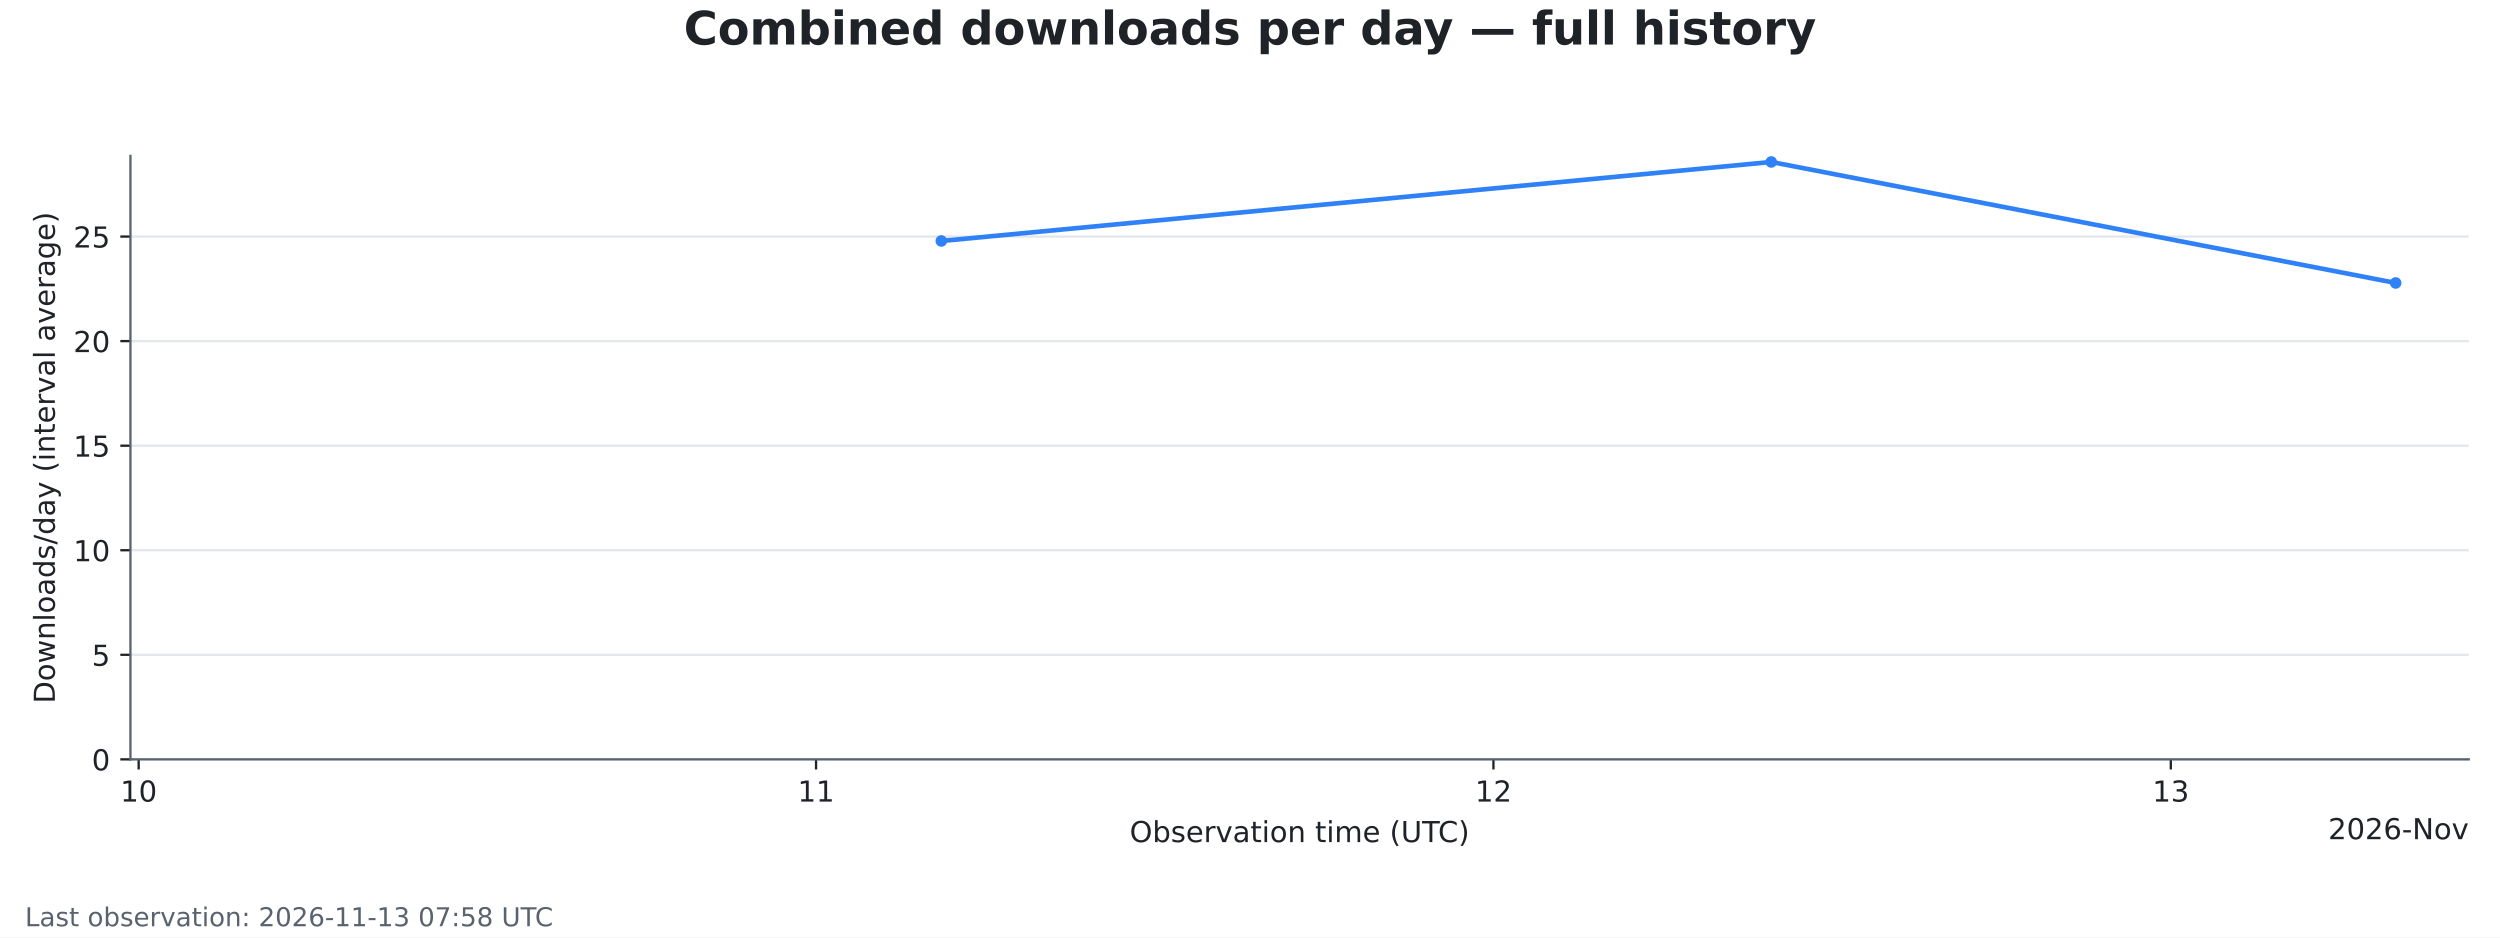
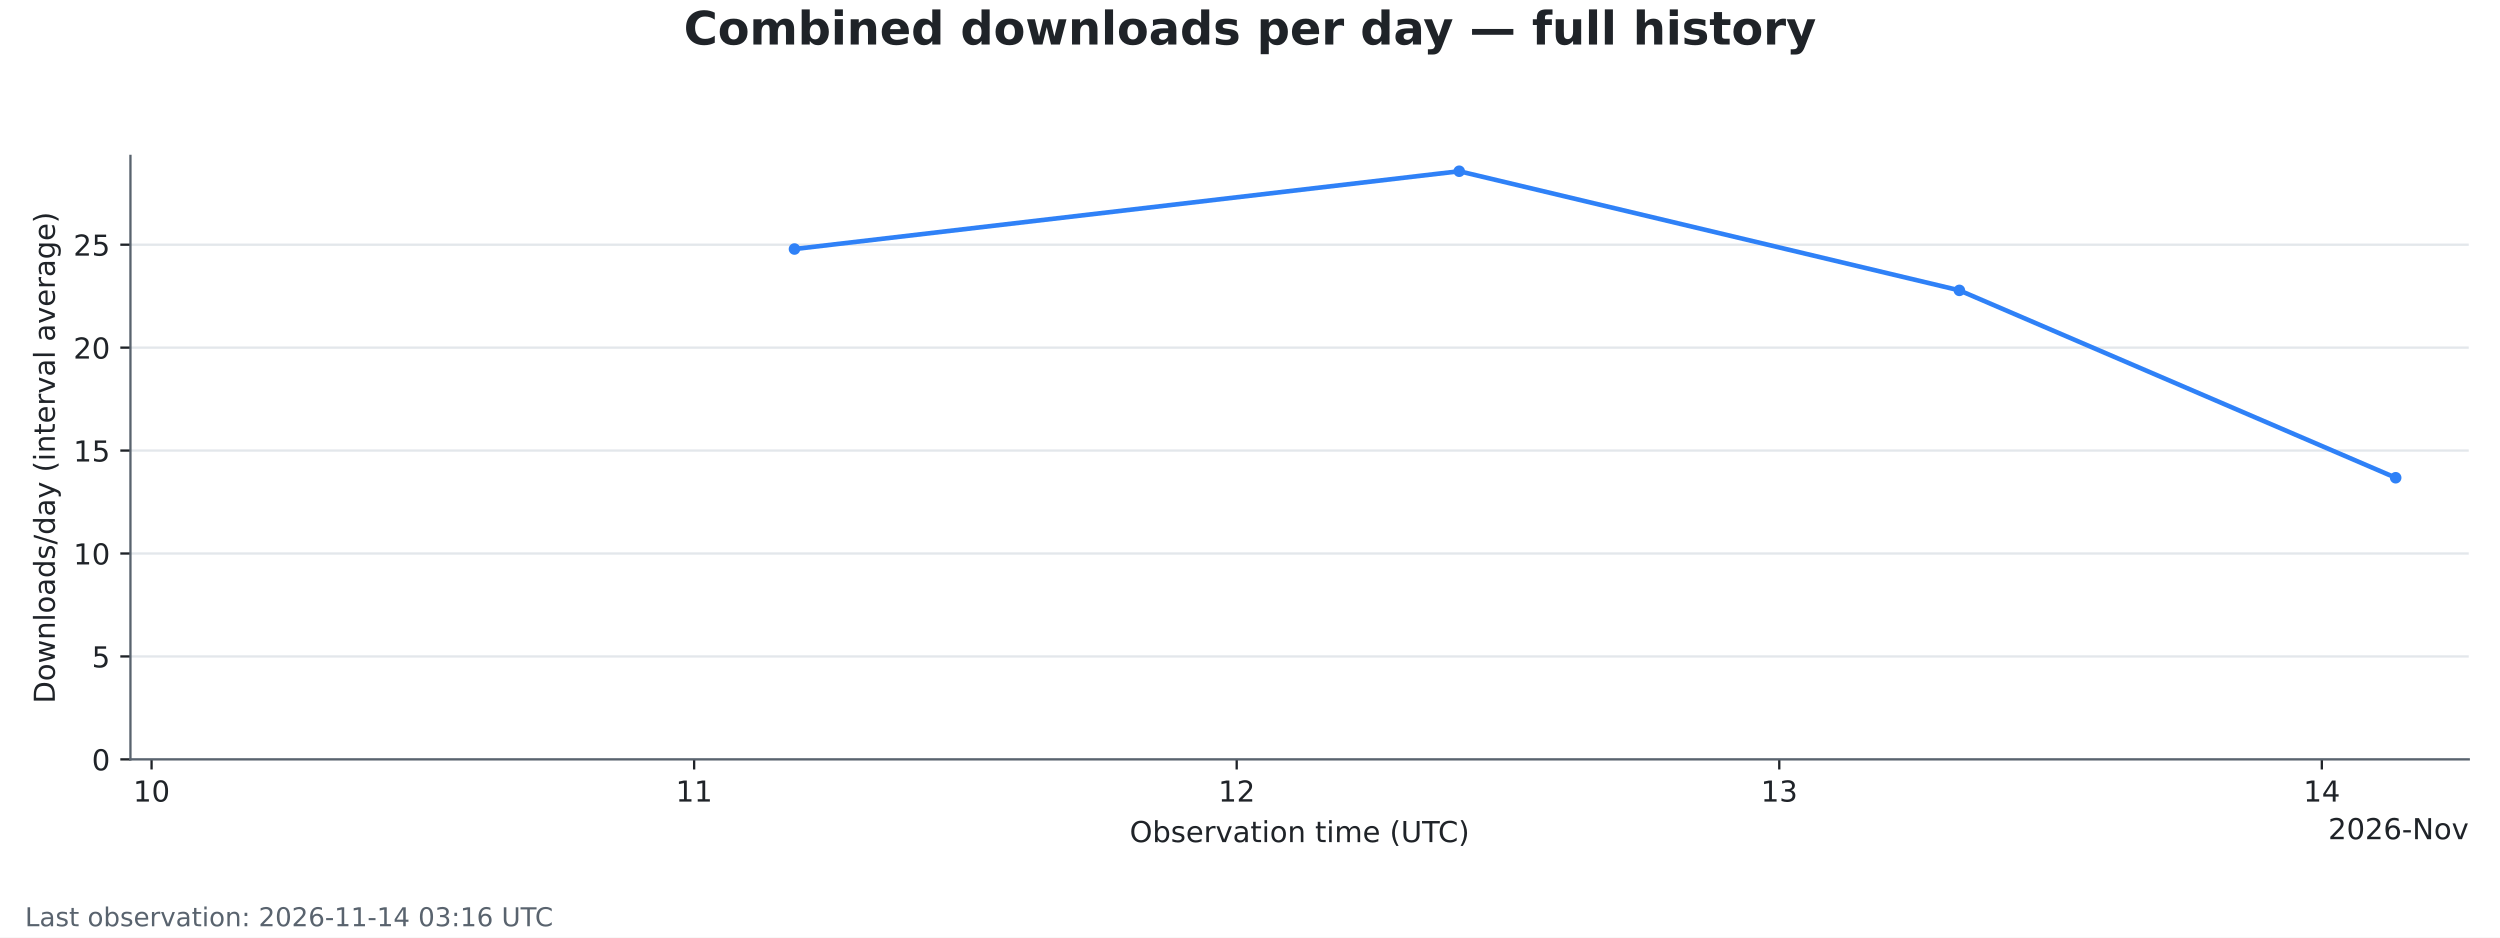
<svg xmlns="http://www.w3.org/2000/svg" xmlns:xlink="http://www.w3.org/1999/xlink" width="864pt" height="324pt" viewBox="0 0 864 324" version="1.1">
  <defs>
    <style type="text/css">*{stroke-linejoin: round; stroke-linecap: butt}</style>
  </defs>
  <g id="figure_1">
    <g id="patch_1">
      <path d="M 0 324  L 864 324  L 864 0  L 0 0  z " style="fill: #ffffff" />
    </g>
    <g id="axes_1">
      <g id="patch_2">
        <path d="M 45.082 262.438  L 853.2 262.438  L 853.2 53.884  L 45.082 53.884  z " style="fill: #ffffff" />
      </g>
      <g id="matplotlib.axis_1">
        <g id="xtick_1">
          <g id="line2d_1">
            <defs>
              <path id="mde9ad66e1d" d="M 0 0  L 0 3.5  " style="stroke: #1f2328; stroke-width: 0.8" />
            </defs>
            <g>
-               <use xlink:href="#mde9ad66e1d" x="47.923" y="262.438" style="fill: #1f2328; stroke: #1f2328; stroke-width: 0.8" />
+               <use xlink:href="#mde9ad66e1d" x="52.384" y="262.438" style="fill: #1f2328; stroke: #1f2328; stroke-width: 0.8" />
            </g>
          </g>
          <g id="text_1">
-             <g style="fill: #1f2328" transform="translate(41.56033 277.0353) scale(0.1 -0.1)">
+             <g style="fill: #1f2328" transform="translate(46.02116 277.0353) scale(0.1 -0.1)">
              <defs>
                <path id="DejaVuSans-14" d="M 794 531  L 1825 531  L 1825 4091  L 703 3866  L 703 4441  L 1819 4666  L 2450 4666  L 2450 531  L 3481 531  L 3481 0  L 794 0  L 794 531  z " transform="scale(0.015625)" />
                <path id="DejaVuSans-13" d="M 2034 4250  Q 1547 4250 1301 3770  Q 1056 3291 1056 2328  Q 1056 1369 1301 889  Q 1547 409 2034 409  Q 2525 409 2770 889  Q 3016 1369 3016 2328  Q 3016 3291 2770 3770  Q 2525 4250 2034 4250  z M 2034 4750  Q 2819 4750 3233 4129  Q 3647 3509 3647 2328  Q 3647 1150 3233 529  Q 2819 -91 2034 -91  Q 1250 -91 836 529  Q 422 1150 422 2328  Q 422 3509 836 4129  Q 1250 4750 2034 4750  z " transform="scale(0.015625)" />
              </defs>
              <use xlink:href="#DejaVuSans-14" />
              <use xlink:href="#DejaVuSans-13" transform="translate(63.625 0)" />
            </g>
          </g>
        </g>
        <g id="xtick_2">
          <g id="line2d_2">
            <g>
-               <use xlink:href="#mde9ad66e1d" x="282.026" y="262.438" style="fill: #1f2328; stroke: #1f2328; stroke-width: 0.8" />
+               <use xlink:href="#mde9ad66e1d" x="239.894" y="262.438" style="fill: #1f2328; stroke: #1f2328; stroke-width: 0.8" />
            </g>
          </g>
          <g id="text_2">
-             <g style="fill: #1f2328" transform="translate(275.6633 277.0353) scale(0.1 -0.1)">
+             <g style="fill: #1f2328" transform="translate(233.5313 277.0353) scale(0.1 -0.1)">
              <use xlink:href="#DejaVuSans-14" />
              <use xlink:href="#DejaVuSans-14" transform="translate(63.625 0)" />
            </g>
          </g>
        </g>
        <g id="xtick_3">
          <g id="line2d_3">
            <g>
-               <use xlink:href="#mde9ad66e1d" x="516.129" y="262.438" style="fill: #1f2328; stroke: #1f2328; stroke-width: 0.8" />
+               <use xlink:href="#mde9ad66e1d" x="427.404" y="262.438" style="fill: #1f2328; stroke: #1f2328; stroke-width: 0.8" />
            </g>
          </g>
          <g id="text_3">
-             <g style="fill: #1f2328" transform="translate(509.7663 277.0353) scale(0.1 -0.1)">
+             <g style="fill: #1f2328" transform="translate(421.0414 277.0353) scale(0.1 -0.1)">
              <defs>
                <path id="DejaVuSans-15" d="M 1228 531  L 3431 531  L 3431 0  L 469 0  L 469 531  Q 828 903 1448 1529  Q 2069 2156 2228 2338  Q 2531 2678 2651 2914  Q 2772 3150 2772 3378  Q 2772 3750 2511 3984  Q 2250 4219 1831 4219  Q 1534 4219 1204 4116  Q 875 4013 500 3803  L 500 4441  Q 881 4594 1212 4672  Q 1544 4750 1819 4750  Q 2544 4750 2975 4387  Q 3406 4025 3406 3419  Q 3406 3131 3298 2873  Q 3191 2616 2906 2266  Q 2828 2175 2409 1742  Q 1991 1309 1228 531  z " transform="scale(0.015625)" />
              </defs>
              <use xlink:href="#DejaVuSans-14" />
              <use xlink:href="#DejaVuSans-15" transform="translate(63.625 0)" />
            </g>
          </g>
        </g>
        <g id="xtick_4">
          <g id="line2d_4">
            <g>
-               <use xlink:href="#mde9ad66e1d" x="750.232" y="262.438" style="fill: #1f2328; stroke: #1f2328; stroke-width: 0.8" />
+               <use xlink:href="#mde9ad66e1d" x="614.914" y="262.438" style="fill: #1f2328; stroke: #1f2328; stroke-width: 0.8" />
            </g>
          </g>
          <g id="text_4">
-             <g style="fill: #1f2328" transform="translate(743.8692 277.0353) scale(0.1 -0.1)">
+             <g style="fill: #1f2328" transform="translate(608.5515 277.0353) scale(0.1 -0.1)">
              <defs>
                <path id="DejaVuSans-16" d="M 2597 2516  Q 3050 2419 3304 2112  Q 3559 1806 3559 1356  Q 3559 666 3084 287  Q 2609 -91 1734 -91  Q 1441 -91 1130 -33  Q 819 25 488 141  L 488 750  Q 750 597 1062 519  Q 1375 441 1716 441  Q 2309 441 2620 675  Q 2931 909 2931 1356  Q 2931 1769 2642 2001  Q 2353 2234 1838 2234  L 1294 2234  L 1294 2753  L 1863 2753  Q 2328 2753 2575 2939  Q 2822 3125 2822 3475  Q 2822 3834 2567 4026  Q 2313 4219 1838 4219  Q 1578 4219 1281 4162  Q 984 4106 628 3988  L 628 4550  Q 988 4650 1302 4700  Q 1616 4750 1894 4750  Q 2613 4750 3031 4423  Q 3450 4097 3450 3541  Q 3450 3153 3228 2886  Q 3006 2619 2597 2516  z " transform="scale(0.015625)" />
              </defs>
              <use xlink:href="#DejaVuSans-14" />
              <use xlink:href="#DejaVuSans-16" transform="translate(63.625 0)" />
            </g>
          </g>
        </g>
-         <g id="text_5">
+         <g id="xtick_5">
+           <g id="line2d_5">
+             <g>
+               <use xlink:href="#mde9ad66e1d" x="802.424" y="262.438" style="fill: #1f2328; stroke: #1f2328; stroke-width: 0.8" />
+             </g>
+           </g>
+           <g id="text_5">
+             <g style="fill: #1f2328" transform="translate(796.0616 277.0353) scale(0.1 -0.1)">
+               <defs>
+                 <path id="DejaVuSans-17" d="M 2419 4116  L 825 1625  L 2419 1625  L 2419 4116  z M 2253 4666  L 3047 4666  L 3047 1625  L 3713 1625  L 3713 1100  L 3047 1100  L 3047 0  L 2419 0  L 2419 1100  L 313 1100  L 313 1709  L 2253 4666  z " transform="scale(0.015625)" />
+               </defs>
+               <use xlink:href="#DejaVuSans-14" />
+               <use xlink:href="#DejaVuSans-17" transform="translate(63.625 0)" />
+             </g>
+           </g>
+         </g>
+         <g id="text_6">
          <g style="fill: #1f2328" transform="translate(390.406 291.0361) scale(0.1 -0.1)">
            <defs>
              <path id="DejaVuSans-32" d="M 2522 4238  Q 1834 4238 1429 3725  Q 1025 3213 1025 2328  Q 1025 1447 1429 934  Q 1834 422 2522 422  Q 3209 422 3611 934  Q 4013 1447 4013 2328  Q 4013 3213 3611 3725  Q 3209 4238 2522 4238  z M 2522 4750  Q 3503 4750 4090 4092  Q 4678 3434 4678 2328  Q 4678 1225 4090 567  Q 3503 -91 2522 -91  Q 1538 -91 948 565  Q 359 1222 359 2328  Q 359 3434 948 4092  Q 1538 4750 2522 4750  z " transform="scale(0.015625)" />
              <path id="DejaVuSans-45" d="M 3116 1747  Q 3116 2381 2855 2742  Q 2594 3103 2138 3103  Q 1681 3103 1420 2742  Q 1159 2381 1159 1747  Q 1159 1113 1420 752  Q 1681 391 2138 391  Q 2594 391 2855 752  Q 3116 1113 3116 1747  z M 1159 2969  Q 1341 3281 1617 3432  Q 1894 3584 2278 3584  Q 2916 3584 3314 3078  Q 3713 2572 3713 1747  Q 3713 922 3314 415  Q 2916 -91 2278 -91  Q 1894 -91 1617 61  Q 1341 213 1159 525  L 1159 0  L 581 0  L 581 4863  L 1159 4863  L 1159 2969  z " transform="scale(0.015625)" />
              <path id="DejaVuSans-56" d="M 2834 3397  L 2834 2853  Q 2591 2978 2328 3040  Q 2066 3103 1784 3103  Q 1356 3103 1142 2972  Q 928 2841 928 2578  Q 928 2378 1081 2264  Q 1234 2150 1697 2047  L 1894 2003  Q 2506 1872 2764 1633  Q 3022 1394 3022 966  Q 3022 478 2636 193  Q 2250 -91 1575 -91  Q 1294 -91 989 -36  Q 684 19 347 128  L 347 722  Q 666 556 975 473  Q 1284 391 1588 391  Q 1994 391 2212 530  Q 2431 669 2431 922  Q 2431 1156 2273 1281  Q 2116 1406 1581 1522  L 1381 1569  Q 847 1681 609 1914  Q 372 2147 372 2553  Q 372 3047 722 3315  Q 1072 3584 1716 3584  Q 2034 3584 2315 3537  Q 2597 3491 2834 3397  z " transform="scale(0.015625)" />
              <path id="DejaVuSans-48" d="M 3597 1894  L 3597 1613  L 953 1613  Q 991 1019 1311 708  Q 1631 397 2203 397  Q 2534 397 2845 478  Q 3156 559 3463 722  L 3463 178  Q 3153 47 2828 -22  Q 2503 -91 2169 -91  Q 1331 -91 842 396  Q 353 884 353 1716  Q 353 2575 817 3079  Q 1281 3584 2069 3584  Q 2775 3584 3186 3129  Q 3597 2675 3597 1894  z M 3022 2063  Q 3016 2534 2758 2815  Q 2500 3097 2075 3097  Q 1594 3097 1305 2825  Q 1016 2553 972 2059  L 3022 2063  z " transform="scale(0.015625)" />
              <path id="DejaVuSans-55" d="M 2631 2963  Q 2534 3019 2420 3045  Q 2306 3072 2169 3072  Q 1681 3072 1420 2755  Q 1159 2438 1159 1844  L 1159 0  L 581 0  L 581 3500  L 1159 3500  L 1159 2956  Q 1341 3275 1631 3429  Q 1922 3584 2338 3584  Q 2397 3584 2469 3576  Q 2541 3569 2628 3553  L 2631 2963  z " transform="scale(0.015625)" />
              <path id="DejaVuSans-59" d="M 191 3500  L 800 3500  L 1894 563  L 2988 3500  L 3597 3500  L 2284 0  L 1503 0  L 191 3500  z " transform="scale(0.015625)" />
              <path id="DejaVuSans-44" d="M 2194 1759  Q 1497 1759 1228 1600  Q 959 1441 959 1056  Q 959 750 1161 570  Q 1363 391 1709 391  Q 2188 391 2477 730  Q 2766 1069 2766 1631  L 2766 1759  L 2194 1759  z M 3341 1997  L 3341 0  L 2766 0  L 2766 531  Q 2569 213 2275 61  Q 1981 -91 1556 -91  Q 1019 -91 701 211  Q 384 513 384 1019  Q 384 1609 779 1909  Q 1175 2209 1959 2209  L 2766 2209  L 2766 2266  Q 2766 2663 2505 2880  Q 2244 3097 1772 3097  Q 1472 3097 1187 3025  Q 903 2953 641 2809  L 641 3341  Q 956 3463 1253 3523  Q 1550 3584 1831 3584  Q 2591 3584 2966 3190  Q 3341 2797 3341 1997  z " transform="scale(0.015625)" />
              <path id="DejaVuSans-57" d="M 1172 4494  L 1172 3500  L 2356 3500  L 2356 3053  L 1172 3053  L 1172 1153  Q 1172 725 1289 603  Q 1406 481 1766 481  L 2356 481  L 2356 0  L 1766 0  Q 1100 0 847 248  Q 594 497 594 1153  L 594 3053  L 172 3053  L 172 3500  L 594 3500  L 594 4494  L 1172 4494  z " transform="scale(0.015625)" />
              <path id="DejaVuSans-4c" d="M 603 3500  L 1178 3500  L 1178 0  L 603 0  L 603 3500  z M 603 4863  L 1178 4863  L 1178 4134  L 603 4134  L 603 4863  z " transform="scale(0.015625)" />
              <path id="DejaVuSans-52" d="M 1959 3097  Q 1497 3097 1228 2736  Q 959 2375 959 1747  Q 959 1119 1226 758  Q 1494 397 1959 397  Q 2419 397 2687 759  Q 2956 1122 2956 1747  Q 2956 2369 2687 2733  Q 2419 3097 1959 3097  z M 1959 3584  Q 2709 3584 3137 3096  Q 3566 2609 3566 1747  Q 3566 888 3137 398  Q 2709 -91 1959 -91  Q 1206 -91 779 398  Q 353 888 353 1747  Q 353 2609 779 3096  Q 1206 3584 1959 3584  z " transform="scale(0.015625)" />
              <path id="DejaVuSans-51" d="M 3513 2113  L 3513 0  L 2938 0  L 2938 2094  Q 2938 2591 2744 2837  Q 2550 3084 2163 3084  Q 1697 3084 1428 2787  Q 1159 2491 1159 1978  L 1159 0  L 581 0  L 581 3500  L 1159 3500  L 1159 2956  Q 1366 3272 1645 3428  Q 1925 3584 2291 3584  Q 2894 3584 3203 3211  Q 3513 2838 3513 2113  z " transform="scale(0.015625)" />
              <path id="DejaVuSans-3" transform="scale(0.015625)" />
              <path id="DejaVuSans-50" d="M 3328 2828  Q 3544 3216 3844 3400  Q 4144 3584 4550 3584  Q 5097 3584 5394 3201  Q 5691 2819 5691 2113  L 5691 0  L 5113 0  L 5113 2094  Q 5113 2597 4934 2840  Q 4756 3084 4391 3084  Q 3944 3084 3684 2787  Q 3425 2491 3425 1978  L 3425 0  L 2847 0  L 2847 2094  Q 2847 2600 2669 2842  Q 2491 3084 2119 3084  Q 1678 3084 1418 2786  Q 1159 2488 1159 1978  L 1159 0  L 581 0  L 581 3500  L 1159 3500  L 1159 2956  Q 1356 3278 1631 3431  Q 1906 3584 2284 3584  Q 2666 3584 2933 3390  Q 3200 3197 3328 2828  z " transform="scale(0.015625)" />
              <path id="DejaVuSans-b" d="M 1984 4856  Q 1566 4138 1362 3434  Q 1159 2731 1159 2009  Q 1159 1288 1364 580  Q 1569 -128 1984 -844  L 1484 -844  Q 1016 -109 783 600  Q 550 1309 550 2009  Q 550 2706 781 3412  Q 1013 4119 1484 4856  L 1984 4856  z " transform="scale(0.015625)" />
              <path id="DejaVuSans-38" d="M 556 4666  L 1191 4666  L 1191 1831  Q 1191 1081 1462 751  Q 1734 422 2344 422  Q 2950 422 3222 751  Q 3494 1081 3494 1831  L 3494 4666  L 4128 4666  L 4128 1753  Q 4128 841 3676 375  Q 3225 -91 2344 -91  Q 1459 -91 1007 375  Q 556 841 556 1753  L 556 4666  z " transform="scale(0.015625)" />
              <path id="DejaVuSans-37" d="M -19 4666  L 3928 4666  L 3928 4134  L 2272 4134  L 2272 0  L 1638 0  L 1638 4134  L -19 4134  L -19 4666  z " transform="scale(0.015625)" />
              <path id="DejaVuSans-26" d="M 4122 4306  L 4122 3641  Q 3803 3938 3442 4084  Q 3081 4231 2675 4231  Q 1875 4231 1450 3742  Q 1025 3253 1025 2328  Q 1025 1406 1450 917  Q 1875 428 2675 428  Q 3081 428 3442 575  Q 3803 722 4122 1019  L 4122 359  Q 3791 134 3420 21  Q 3050 -91 2638 -91  Q 1578 -91 968 557  Q 359 1206 359 2328  Q 359 3453 968 4101  Q 1578 4750 2638 4750  Q 3056 4750 3426 4639  Q 3797 4528 4122 4306  z " transform="scale(0.015625)" />
              <path id="DejaVuSans-c" d="M 513 4856  L 1013 4856  Q 1481 4119 1714 3412  Q 1947 2706 1947 2009  Q 1947 1309 1714 600  Q 1481 -109 1013 -844  L 513 -844  Q 928 -128 1133 580  Q 1338 1288 1338 2009  Q 1338 2731 1133 3434  Q 928 4138 513 4856  z " transform="scale(0.015625)" />
            </defs>
            <use xlink:href="#DejaVuSans-32" />
            <use xlink:href="#DejaVuSans-45" transform="translate(78.71875 0)" />
            <use xlink:href="#DejaVuSans-56" transform="translate(142.2031 0)" />
            <use xlink:href="#DejaVuSans-48" transform="translate(194.2969 0)" />
            <use xlink:href="#DejaVuSans-55" transform="translate(255.8281 0)" />
            <use xlink:href="#DejaVuSans-59" transform="translate(296.9375 0)" />
            <use xlink:href="#DejaVuSans-44" transform="translate(356.125 0)" />
            <use xlink:href="#DejaVuSans-57" transform="translate(417.4062 0)" />
            <use xlink:href="#DejaVuSans-4c" transform="translate(456.6094 0)" />
            <use xlink:href="#DejaVuSans-52" transform="translate(484.3906 0)" />
            <use xlink:href="#DejaVuSans-51" transform="translate(545.5781 0)" />
            <use xlink:href="#DejaVuSans-3" transform="translate(608.9531 0)" />
            <use xlink:href="#DejaVuSans-57" transform="translate(640.7344 0)" />
            <use xlink:href="#DejaVuSans-4c" transform="translate(679.9375 0)" />
            <use xlink:href="#DejaVuSans-50" transform="translate(707.7188 0)" />
            <use xlink:href="#DejaVuSans-48" transform="translate(805.125 0)" />
            <use xlink:href="#DejaVuSans-3" transform="translate(866.6562 0)" />
            <use xlink:href="#DejaVuSans-b" transform="translate(898.4375 0)" />
            <use xlink:href="#DejaVuSans-38" transform="translate(937.4531 0)" />
            <use xlink:href="#DejaVuSans-37" transform="translate(1010.641 0)" />
            <use xlink:href="#DejaVuSans-26" transform="translate(1065.859 0)" />
            <use xlink:href="#DejaVuSans-c" transform="translate(1135.688 0)" />
          </g>
        </g>
-         <g id="text_6">
+         <g id="text_7">
          <g style="fill: #1f2328" transform="translate(804.6234 290.0353) scale(0.1 -0.1)">
            <defs>
              <path id="DejaVuSans-19" d="M 2113 2584  Q 1688 2584 1439 2293  Q 1191 2003 1191 1497  Q 1191 994 1439 701  Q 1688 409 2113 409  Q 2538 409 2786 701  Q 3034 994 3034 1497  Q 3034 2003 2786 2293  Q 2538 2584 2113 2584  z M 3366 4563  L 3366 3988  Q 3128 4100 2886 4159  Q 2644 4219 2406 4219  Q 1781 4219 1451 3797  Q 1122 3375 1075 2522  Q 1259 2794 1537 2939  Q 1816 3084 2150 3084  Q 2853 3084 3261 2657  Q 3669 2231 3669 1497  Q 3669 778 3244 343  Q 2819 -91 2113 -91  Q 1303 -91 875 529  Q 447 1150 447 2328  Q 447 3434 972 4092  Q 1497 4750 2381 4750  Q 2619 4750 2861 4703  Q 3103 4656 3366 4563  z " transform="scale(0.015625)" />
              <path id="DejaVuSans-10" d="M 313 2009  L 1997 2009  L 1997 1497  L 313 1497  L 313 2009  z " transform="scale(0.015625)" />
              <path id="DejaVuSans-31" d="M 628 4666  L 1478 4666  L 3547 763  L 3547 4666  L 4159 4666  L 4159 0  L 3309 0  L 1241 3903  L 1241 0  L 628 0  L 628 4666  z " transform="scale(0.015625)" />
            </defs>
            <use xlink:href="#DejaVuSans-15" />
            <use xlink:href="#DejaVuSans-13" transform="translate(63.625 0)" />
            <use xlink:href="#DejaVuSans-15" transform="translate(127.25 0)" />
            <use xlink:href="#DejaVuSans-19" transform="translate(190.875 0)" />
            <use xlink:href="#DejaVuSans-10" transform="translate(254.5 0)" />
            <use xlink:href="#DejaVuSans-31" transform="translate(290.5781 0)" />
            <use xlink:href="#DejaVuSans-52" transform="translate(365.3906 0)" />
            <use xlink:href="#DejaVuSans-59" transform="translate(426.5781 0)" />
          </g>
        </g>
      </g>
      <g id="matplotlib.axis_2">
        <g id="ytick_1">
-           <g id="line2d_5">
-             <path d="M 45.082 262.438  L 853.2 262.438  " clip-path="url(#pc1487afdac)" style="fill: none; stroke: #d0d7de; stroke-opacity: 0.6; stroke-width: 0.8; stroke-linecap: square" />
-           </g>
          <g id="line2d_6">
+             <path d="M 45.082 262.438  L 853.2 262.438  " clip-path="url(#p5f48b61fcc)" style="fill: none; stroke: #d0d7de; stroke-opacity: 0.6; stroke-width: 0.8; stroke-linecap: square" />
+           </g>
+           <g id="line2d_7">
            <defs>
              <path id="m9ecb1497da" d="M 0 0  L -3.5 0  " style="stroke: #1f2328; stroke-width: 0.8" />
            </defs>
            <g>
              <use xlink:href="#m9ecb1497da" x="45.082" y="262.438" style="fill: #1f2328; stroke: #1f2328; stroke-width: 0.8" />
            </g>
          </g>
-           <g id="text_7">
+           <g id="text_8">
            <g style="fill: #1f2328" transform="translate(31.71984 266.2365) scale(0.1 -0.1)">
              <use xlink:href="#DejaVuSans-13" />
            </g>
          </g>
        </g>
        <g id="ytick_2">
-           <g id="line2d_7">
-             <path d="M 45.082 226.301  L 853.2 226.301  " clip-path="url(#pc1487afdac)" style="fill: none; stroke: #d0d7de; stroke-opacity: 0.6; stroke-width: 0.8; stroke-linecap: square" />
-           </g>
          <g id="line2d_8">
-             <g>
-               <use xlink:href="#m9ecb1497da" x="45.082" y="226.301" style="fill: #1f2328; stroke: #1f2328; stroke-width: 0.8" />
-             </g>
-           </g>
-           <g id="text_8">
-             <g style="fill: #1f2328" transform="translate(31.71984 230.1) scale(0.1 -0.1)">
+             <path d="M 45.082 226.862  L 853.2 226.862  " clip-path="url(#p5f48b61fcc)" style="fill: none; stroke: #d0d7de; stroke-opacity: 0.6; stroke-width: 0.8; stroke-linecap: square" />
+           </g>
+           <g id="line2d_9">
+             <g>
+               <use xlink:href="#m9ecb1497da" x="45.082" y="226.862" style="fill: #1f2328; stroke: #1f2328; stroke-width: 0.8" />
+             </g>
+           </g>
+           <g id="text_9">
+             <g style="fill: #1f2328" transform="translate(31.71984 230.6611) scale(0.1 -0.1)">
              <defs>
                <path id="DejaVuSans-18" d="M 691 4666  L 3169 4666  L 3169 4134  L 1269 4134  L 1269 2991  Q 1406 3038 1543 3061  Q 1681 3084 1819 3084  Q 2600 3084 3056 2656  Q 3513 2228 3513 1497  Q 3513 744 3044 326  Q 2575 -91 1722 -91  Q 1428 -91 1123 -41  Q 819 9 494 109  L 494 744  Q 775 591 1075 516  Q 1375 441 1709 441  Q 2250 441 2565 725  Q 2881 1009 2881 1497  Q 2881 1984 2565 2268  Q 2250 2553 1709 2553  Q 1456 2553 1204 2497  Q 953 2441 691 2322  L 691 4666  z " transform="scale(0.015625)" />
              </defs>
              <use xlink:href="#DejaVuSans-18" />
            </g>
          </g>
        </g>
        <g id="ytick_3">
-           <g id="line2d_9">
-             <path d="M 45.082 190.165  L 853.2 190.165  " clip-path="url(#pc1487afdac)" style="fill: none; stroke: #d0d7de; stroke-opacity: 0.6; stroke-width: 0.8; stroke-linecap: square" />
-           </g>
          <g id="line2d_10">
-             <g>
-               <use xlink:href="#m9ecb1497da" x="45.082" y="190.165" style="fill: #1f2328; stroke: #1f2328; stroke-width: 0.8" />
-             </g>
-           </g>
-           <g id="text_9">
-             <g style="fill: #1f2328" transform="translate(25.35734 193.9636) scale(0.1 -0.1)">
+             <path d="M 45.082 191.287  L 853.2 191.287  " clip-path="url(#p5f48b61fcc)" style="fill: none; stroke: #d0d7de; stroke-opacity: 0.6; stroke-width: 0.8; stroke-linecap: square" />
+           </g>
+           <g id="line2d_11">
+             <g>
+               <use xlink:href="#m9ecb1497da" x="45.082" y="191.287" style="fill: #1f2328; stroke: #1f2328; stroke-width: 0.8" />
+             </g>
+           </g>
+           <g id="text_10">
+             <g style="fill: #1f2328" transform="translate(25.35734 195.0856) scale(0.1 -0.1)">
              <use xlink:href="#DejaVuSans-14" />
              <use xlink:href="#DejaVuSans-13" transform="translate(63.625 0)" />
            </g>
          </g>
        </g>
        <g id="ytick_4">
-           <g id="line2d_11">
-             <path d="M 45.082 154.028  L 853.2 154.028  " clip-path="url(#pc1487afdac)" style="fill: none; stroke: #d0d7de; stroke-opacity: 0.6; stroke-width: 0.8; stroke-linecap: square" />
-           </g>
          <g id="line2d_12">
-             <g>
-               <use xlink:href="#m9ecb1497da" x="45.082" y="154.028" style="fill: #1f2328; stroke: #1f2328; stroke-width: 0.8" />
-             </g>
-           </g>
-           <g id="text_10">
-             <g style="fill: #1f2328" transform="translate(25.35734 157.8271) scale(0.1 -0.1)">
+             <path d="M 45.082 155.711  L 853.2 155.711  " clip-path="url(#p5f48b61fcc)" style="fill: none; stroke: #d0d7de; stroke-opacity: 0.6; stroke-width: 0.8; stroke-linecap: square" />
+           </g>
+           <g id="line2d_13">
+             <g>
+               <use xlink:href="#m9ecb1497da" x="45.082" y="155.711" style="fill: #1f2328; stroke: #1f2328; stroke-width: 0.8" />
+             </g>
+           </g>
+           <g id="text_11">
+             <g style="fill: #1f2328" transform="translate(25.35734 159.5102) scale(0.1 -0.1)">
              <use xlink:href="#DejaVuSans-14" />
              <use xlink:href="#DejaVuSans-18" transform="translate(63.625 0)" />
            </g>
          </g>
        </g>
        <g id="ytick_5">
-           <g id="line2d_13">
-             <path d="M 45.082 117.892  L 853.2 117.892  " clip-path="url(#pc1487afdac)" style="fill: none; stroke: #d0d7de; stroke-opacity: 0.6; stroke-width: 0.8; stroke-linecap: square" />
-           </g>
          <g id="line2d_14">
-             <g>
-               <use xlink:href="#m9ecb1497da" x="45.082" y="117.892" style="fill: #1f2328; stroke: #1f2328; stroke-width: 0.8" />
-             </g>
-           </g>
-           <g id="text_11">
-             <g style="fill: #1f2328" transform="translate(25.35734 121.6907) scale(0.1 -0.1)">
+             <path d="M 45.082 120.136  L 853.2 120.136  " clip-path="url(#p5f48b61fcc)" style="fill: none; stroke: #d0d7de; stroke-opacity: 0.6; stroke-width: 0.8; stroke-linecap: square" />
+           </g>
+           <g id="line2d_15">
+             <g>
+               <use xlink:href="#m9ecb1497da" x="45.082" y="120.136" style="fill: #1f2328; stroke: #1f2328; stroke-width: 0.8" />
+             </g>
+           </g>
+           <g id="text_12">
+             <g style="fill: #1f2328" transform="translate(25.35734 123.9348) scale(0.1 -0.1)">
              <use xlink:href="#DejaVuSans-15" />
              <use xlink:href="#DejaVuSans-13" transform="translate(63.625 0)" />
            </g>
          </g>
        </g>
        <g id="ytick_6">
-           <g id="line2d_15">
-             <path d="M 45.082 81.755  L 853.2 81.755  " clip-path="url(#pc1487afdac)" style="fill: none; stroke: #d0d7de; stroke-opacity: 0.6; stroke-width: 0.8; stroke-linecap: square" />
-           </g>
          <g id="line2d_16">
-             <g>
-               <use xlink:href="#m9ecb1497da" x="45.082" y="81.755" style="fill: #1f2328; stroke: #1f2328; stroke-width: 0.8" />
-             </g>
-           </g>
-           <g id="text_12">
-             <g style="fill: #1f2328" transform="translate(25.35734 85.55419) scale(0.1 -0.1)">
+             <path d="M 45.082 84.561  L 853.2 84.561  " clip-path="url(#p5f48b61fcc)" style="fill: none; stroke: #d0d7de; stroke-opacity: 0.6; stroke-width: 0.8; stroke-linecap: square" />
+           </g>
+           <g id="line2d_17">
+             <g>
+               <use xlink:href="#m9ecb1497da" x="45.082" y="84.561" style="fill: #1f2328; stroke: #1f2328; stroke-width: 0.8" />
+             </g>
+           </g>
+           <g id="text_13">
+             <g style="fill: #1f2328" transform="translate(25.35734 88.35933) scale(0.1 -0.1)">
              <use xlink:href="#DejaVuSans-15" />
              <use xlink:href="#DejaVuSans-18" transform="translate(63.625 0)" />
            </g>
          </g>
        </g>
-         <g id="text_13">
+         <g id="text_14">
          <g style="fill: #1f2328" transform="translate(18.955 243.1138) rotate(-90) scale(0.1 -0.1)">
            <defs>
              <path id="DejaVuSans-27" d="M 1259 4147  L 1259 519  L 2022 519  Q 2988 519 3436 956  Q 3884 1394 3884 2338  Q 3884 3275 3436 3711  Q 2988 4147 2022 4147  L 1259 4147  z M 628 4666  L 1925 4666  Q 3281 4666 3915 4102  Q 4550 3538 4550 2338  Q 4550 1131 3912 565  Q 3275 0 1925 0  L 628 0  L 628 4666  z " transform="scale(0.015625)" />
              <path id="DejaVuSans-5a" d="M 269 3500  L 844 3500  L 1563 769  L 2278 3500  L 2956 3500  L 3675 769  L 4391 3500  L 4966 3500  L 4050 0  L 3372 0  L 2619 2869  L 1863 0  L 1184 0  L 269 3500  z " transform="scale(0.015625)" />
              <path id="DejaVuSans-4f" d="M 603 4863  L 1178 4863  L 1178 0  L 603 0  L 603 4863  z " transform="scale(0.015625)" />
              <path id="DejaVuSans-47" d="M 2906 2969  L 2906 4863  L 3481 4863  L 3481 0  L 2906 0  L 2906 525  Q 2725 213 2448 61  Q 2172 -91 1784 -91  Q 1150 -91 751 415  Q 353 922 353 1747  Q 353 2572 751 3078  Q 1150 3584 1784 3584  Q 2172 3584 2448 3432  Q 2725 3281 2906 2969  z M 947 1747  Q 947 1113 1208 752  Q 1469 391 1925 391  Q 2381 391 2643 752  Q 2906 1113 2906 1747  Q 2906 2381 2643 2742  Q 2381 3103 1925 3103  Q 1469 3103 1208 2742  Q 947 2381 947 1747  z " transform="scale(0.015625)" />
              <path id="DejaVuSans-12" d="M 1625 4666  L 2156 4666  L 531 -594  L 0 -594  L 1625 4666  z " transform="scale(0.015625)" />
              <path id="DejaVuSans-5c" d="M 2059 -325  Q 1816 -950 1584 -1140  Q 1353 -1331 966 -1331  L 506 -1331  L 506 -850  L 844 -850  Q 1081 -850 1212 -737  Q 1344 -625 1503 -206  L 1606 56  L 191 3500  L 800 3500  L 1894 763  L 2988 3500  L 3597 3500  L 2059 -325  z " transform="scale(0.015625)" />
              <path id="DejaVuSans-4a" d="M 2906 1791  Q 2906 2416 2648 2759  Q 2391 3103 1925 3103  Q 1463 3103 1205 2759  Q 947 2416 947 1791  Q 947 1169 1205 825  Q 1463 481 1925 481  Q 2391 481 2648 825  Q 2906 1169 2906 1791  z M 3481 434  Q 3481 -459 3084 -895  Q 2688 -1331 1869 -1331  Q 1566 -1331 1297 -1286  Q 1028 -1241 775 -1147  L 775 -588  Q 1028 -725 1275 -790  Q 1522 -856 1778 -856  Q 2344 -856 2625 -561  Q 2906 -266 2906 331  L 2906 616  Q 2728 306 2450 153  Q 2172 0 1784 0  Q 1141 0 747 490  Q 353 981 353 1791  Q 353 2603 747 3093  Q 1141 3584 1784 3584  Q 2172 3584 2450 3431  Q 2728 3278 2906 2969  L 2906 3500  L 3481 3500  L 3481 434  z " transform="scale(0.015625)" />
            </defs>
            <use xlink:href="#DejaVuSans-27" />
            <use xlink:href="#DejaVuSans-52" transform="translate(77 0)" />
            <use xlink:href="#DejaVuSans-5a" transform="translate(138.1875 0)" />
            <use xlink:href="#DejaVuSans-51" transform="translate(219.9688 0)" />
            <use xlink:href="#DejaVuSans-4f" transform="translate(283.3438 0)" />
            <use xlink:href="#DejaVuSans-52" transform="translate(311.125 0)" />
            <use xlink:href="#DejaVuSans-44" transform="translate(372.3125 0)" />
            <use xlink:href="#DejaVuSans-47" transform="translate(433.5938 0)" />
            <use xlink:href="#DejaVuSans-56" transform="translate(497.0781 0)" />
            <use xlink:href="#DejaVuSans-12" transform="translate(549.1719 0)" />
            <use xlink:href="#DejaVuSans-47" transform="translate(582.8594 0)" />
            <use xlink:href="#DejaVuSans-44" transform="translate(646.3438 0)" />
            <use xlink:href="#DejaVuSans-5c" transform="translate(707.625 0)" />
            <use xlink:href="#DejaVuSans-3" transform="translate(766.8125 0)" />
            <use xlink:href="#DejaVuSans-b" transform="translate(798.5938 0)" />
            <use xlink:href="#DejaVuSans-4c" transform="translate(837.6094 0)" />
            <use xlink:href="#DejaVuSans-51" transform="translate(865.3906 0)" />
            <use xlink:href="#DejaVuSans-57" transform="translate(928.7656 0)" />
            <use xlink:href="#DejaVuSans-48" transform="translate(967.9688 0)" />
            <use xlink:href="#DejaVuSans-55" transform="translate(1029.5 0)" />
            <use xlink:href="#DejaVuSans-59" transform="translate(1070.609 0)" />
            <use xlink:href="#DejaVuSans-44" transform="translate(1129.797 0)" />
            <use xlink:href="#DejaVuSans-4f" transform="translate(1191.078 0)" />
            <use xlink:href="#DejaVuSans-3" transform="translate(1218.859 0)" />
            <use xlink:href="#DejaVuSans-44" transform="translate(1250.641 0)" />
            <use xlink:href="#DejaVuSans-59" transform="translate(1311.922 0)" />
            <use xlink:href="#DejaVuSans-48" transform="translate(1371.109 0)" />
            <use xlink:href="#DejaVuSans-55" transform="translate(1432.641 0)" />
            <use xlink:href="#DejaVuSans-44" transform="translate(1473.75 0)" />
            <use xlink:href="#DejaVuSans-4a" transform="translate(1535.031 0)" />
            <use xlink:href="#DejaVuSans-48" transform="translate(1598.516 0)" />
            <use xlink:href="#DejaVuSans-c" transform="translate(1660.047 0)" />
          </g>
        </g>
      </g>
-       <g id="line2d_17">
-         <path d="M 325.321 83.282  L 612.141 55.975  L 827.946 97.796  " clip-path="url(#pc1487afdac)" style="fill: none; stroke: #2f81f7; stroke-width: 1.6; stroke-linecap: square" />
+       <g id="line2d_18">
+         <path d="M 274.572 86.063  L 504.307 59.18  L 677.161 100.352  L 827.946 165.109  " clip-path="url(#p5f48b61fcc)" style="fill: none; stroke: #2f81f7; stroke-width: 1.6; stroke-linecap: square" />
        <defs>
          <path id="m4dfb362ff7" d="M 0 1.5  C 0.398 1.5 0.779 1.342 1.061 1.061  C 1.342 0.779 1.5 0.398 1.5 0  C 1.5 -0.398 1.342 -0.779 1.061 -1.061  C 0.779 -1.342 0.398 -1.5 0 -1.5  C -0.398 -1.5 -0.779 -1.342 -1.061 -1.061  C -1.342 -0.779 -1.5 -0.398 -1.5 0  C -1.5 0.398 -1.342 0.779 -1.061 1.061  C -0.779 1.342 -0.398 1.5 0 1.5  z " style="stroke: #2f81f7" />
        </defs>
-         <g clip-path="url(#pc1487afdac)">
-           <use xlink:href="#m4dfb362ff7" x="325.321" y="83.282" style="fill: #2f81f7; stroke: #2f81f7" />
-           <use xlink:href="#m4dfb362ff7" x="612.141" y="55.975" style="fill: #2f81f7; stroke: #2f81f7" />
-           <use xlink:href="#m4dfb362ff7" x="827.946" y="97.796" style="fill: #2f81f7; stroke: #2f81f7" />
+         <g clip-path="url(#p5f48b61fcc)">
+           <use xlink:href="#m4dfb362ff7" x="274.572" y="86.063" style="fill: #2f81f7; stroke: #2f81f7" />
+           <use xlink:href="#m4dfb362ff7" x="504.307" y="59.18" style="fill: #2f81f7; stroke: #2f81f7" />
+           <use xlink:href="#m4dfb362ff7" x="677.161" y="100.352" style="fill: #2f81f7; stroke: #2f81f7" />
+           <use xlink:href="#m4dfb362ff7" x="827.946" y="165.109" style="fill: #2f81f7; stroke: #2f81f7" />
        </g>
      </g>
      <g id="patch_3">
        <path d="M 45.082 262.438  L 45.082 53.884  " style="fill: none; stroke: #59636e; stroke-width: 0.8; stroke-linejoin: miter; stroke-linecap: square" />
      </g>
      <g id="patch_4">
        <path d="M 45.082 262.438  L 853.2 262.438  " style="fill: none; stroke: #59636e; stroke-width: 0.8; stroke-linejoin: miter; stroke-linecap: square" />
      </g>
    </g>
-     <g id="text_14">
+     <g id="text_15">
      <g style="fill: #1f2328" transform="translate(236.3063 15.3975) scale(0.16 -0.16)">
        <defs>
          <path id="DejaVuSans-Bold-26" d="M 4288 256  Q 3956 84 3597 -3  Q 3238 -91 2847 -91  Q 1681 -91 1000 561  Q 319 1213 319 2328  Q 319 3447 1000 4098  Q 1681 4750 2847 4750  Q 3238 4750 3597 4662  Q 3956 4575 4288 4403  L 4288 3438  Q 3953 3666 3628 3772  Q 3303 3878 2944 3878  Q 2300 3878 1931 3465  Q 1563 3053 1563 2328  Q 1563 1606 1931 1193  Q 2300 781 2944 781  Q 3303 781 3628 887  Q 3953 994 4288 1222  L 4288 256  z " transform="scale(0.015625)" />
          <path id="DejaVuSans-Bold-52" d="M 2203 2784  Q 1831 2784 1636 2517  Q 1441 2250 1441 1747  Q 1441 1244 1636 976  Q 1831 709 2203 709  Q 2569 709 2762 976  Q 2956 1244 2956 1747  Q 2956 2250 2762 2517  Q 2569 2784 2203 2784  z M 2203 3584  Q 3106 3584 3614 3096  Q 4122 2609 4122 1747  Q 4122 884 3614 396  Q 3106 -91 2203 -91  Q 1297 -91 786 396  Q 275 884 275 1747  Q 275 2609 786 3096  Q 1297 3584 2203 3584  z " transform="scale(0.015625)" />
          <path id="DejaVuSans-Bold-50" d="M 3781 2919  Q 3994 3244 4286 3414  Q 4578 3584 4928 3584  Q 5531 3584 5847 3212  Q 6163 2841 6163 2131  L 6163 0  L 5038 0  L 5038 1825  Q 5041 1866 5042 1909  Q 5044 1953 5044 2034  Q 5044 2406 4934 2573  Q 4825 2741 4581 2741  Q 4263 2741 4089 2478  Q 3916 2216 3909 1719  L 3909 0  L 2784 0  L 2784 1825  Q 2784 2406 2684 2573  Q 2584 2741 2328 2741  Q 2006 2741 1831 2477  Q 1656 2213 1656 1722  L 1656 0  L 531 0  L 531 3500  L 1656 3500  L 1656 2988  Q 1863 3284 2130 3434  Q 2397 3584 2719 3584  Q 3081 3584 3359 3409  Q 3638 3234 3781 2919  z " transform="scale(0.015625)" />
          <path id="DejaVuSans-Bold-45" d="M 2400 722  Q 2759 722 2948 984  Q 3138 1247 3138 1747  Q 3138 2247 2948 2509  Q 2759 2772 2400 2772  Q 2041 2772 1848 2508  Q 1656 2244 1656 1747  Q 1656 1250 1848 986  Q 2041 722 2400 722  z M 1656 2988  Q 1888 3294 2169 3439  Q 2450 3584 2816 3584  Q 3463 3584 3878 3070  Q 4294 2556 4294 1747  Q 4294 938 3878 423  Q 3463 -91 2816 -91  Q 2450 -91 2169 54  Q 1888 200 1656 506  L 1656 0  L 538 0  L 538 4863  L 1656 4863  L 1656 2988  z " transform="scale(0.015625)" />
          <path id="DejaVuSans-Bold-4c" d="M 538 3500  L 1656 3500  L 1656 0  L 538 0  L 538 3500  z M 538 4863  L 1656 4863  L 1656 3950  L 538 3950  L 538 4863  z " transform="scale(0.015625)" />
          <path id="DejaVuSans-Bold-51" d="M 4056 2131  L 4056 0  L 2931 0  L 2931 347  L 2931 1631  Q 2931 2084 2911 2256  Q 2891 2428 2841 2509  Q 2775 2619 2662 2680  Q 2550 2741 2406 2741  Q 2056 2741 1856 2470  Q 1656 2200 1656 1722  L 1656 0  L 538 0  L 538 3500  L 1656 3500  L 1656 2988  Q 1909 3294 2193 3439  Q 2478 3584 2822 3584  Q 3428 3584 3742 3212  Q 4056 2841 4056 2131  z " transform="scale(0.015625)" />
          <path id="DejaVuSans-Bold-48" d="M 4031 1759  L 4031 1441  L 1416 1441  Q 1456 1047 1700 850  Q 1944 653 2381 653  Q 2734 653 3104 758  Q 3475 863 3866 1075  L 3866 213  Q 3469 63 3072 -14  Q 2675 -91 2278 -91  Q 1328 -91 801 392  Q 275 875 275 1747  Q 275 2603 792 3093  Q 1309 3584 2216 3584  Q 3041 3584 3536 3087  Q 4031 2591 4031 1759  z M 2881 2131  Q 2881 2450 2695 2645  Q 2509 2841 2209 2841  Q 1884 2841 1681 2658  Q 1478 2475 1428 2131  L 2881 2131  z " transform="scale(0.015625)" />
          <path id="DejaVuSans-Bold-47" d="M 2919 2988  L 2919 4863  L 4044 4863  L 4044 0  L 2919 0  L 2919 506  Q 2688 197 2409 53  Q 2131 -91 1766 -91  Q 1119 -91 703 423  Q 288 938 288 1747  Q 288 2556 703 3070  Q 1119 3584 1766 3584  Q 2128 3584 2408 3439  Q 2688 3294 2919 2988  z M 2181 722  Q 2541 722 2730 984  Q 2919 1247 2919 1747  Q 2919 2247 2730 2509  Q 2541 2772 2181 2772  Q 1825 2772 1636 2509  Q 1447 2247 1447 1747  Q 1447 1247 1636 984  Q 1825 722 2181 722  z " transform="scale(0.015625)" />
          <path id="DejaVuSans-Bold-3" transform="scale(0.015625)" />
          <path id="DejaVuSans-Bold-5a" d="M 225 3500  L 1313 3500  L 1900 1088  L 2491 3500  L 3425 3500  L 4013 1113  L 4603 3500  L 5691 3500  L 4769 0  L 3547 0  L 2956 2406  L 2369 0  L 1147 0  L 225 3500  z " transform="scale(0.015625)" />
          <path id="DejaVuSans-Bold-4f" d="M 538 4863  L 1656 4863  L 1656 0  L 538 0  L 538 4863  z " transform="scale(0.015625)" />
          <path id="DejaVuSans-Bold-44" d="M 2106 1575  Q 1756 1575 1579 1456  Q 1403 1338 1403 1106  Q 1403 894 1545 773  Q 1688 653 1941 653  Q 2256 653 2472 879  Q 2688 1106 2688 1447  L 2688 1575  L 2106 1575  z M 3816 1997  L 3816 0  L 2688 0  L 2688 519  Q 2463 200 2181 54  Q 1900 -91 1497 -91  Q 953 -91 614 226  Q 275 544 275 1050  Q 275 1666 698 1953  Q 1122 2241 2028 2241  L 2688 2241  L 2688 2328  Q 2688 2594 2478 2717  Q 2269 2841 1825 2841  Q 1466 2841 1156 2769  Q 847 2697 581 2553  L 581 3406  Q 941 3494 1303 3539  Q 1666 3584 2028 3584  Q 2975 3584 3395 3211  Q 3816 2838 3816 1997  z " transform="scale(0.015625)" />
          <path id="DejaVuSans-Bold-56" d="M 3272 3391  L 3272 2541  Q 2913 2691 2578 2766  Q 2244 2841 1947 2841  Q 1628 2841 1473 2761  Q 1319 2681 1319 2516  Q 1319 2381 1436 2309  Q 1553 2238 1856 2203  L 2053 2175  Q 2913 2066 3209 1816  Q 3506 1566 3506 1031  Q 3506 472 3093 190  Q 2681 -91 1863 -91  Q 1516 -91 1145 -36  Q 775 19 384 128  L 384 978  Q 719 816 1070 734  Q 1422 653 1784 653  Q 2113 653 2278 743  Q 2444 834 2444 1013  Q 2444 1163 2330 1236  Q 2216 1309 1875 1350  L 1678 1375  Q 931 1469 631 1722  Q 331 1975 331 2491  Q 331 3047 712 3315  Q 1094 3584 1881 3584  Q 2191 3584 2531 3537  Q 2872 3491 3272 3391  z " transform="scale(0.015625)" />
          <path id="DejaVuSans-Bold-53" d="M 1656 506  L 1656 -1331  L 538 -1331  L 538 3500  L 1656 3500  L 1656 2988  Q 1888 3294 2169 3439  Q 2450 3584 2816 3584  Q 3463 3584 3878 3070  Q 4294 2556 4294 1747  Q 4294 938 3878 423  Q 3463 -91 2816 -91  Q 2450 -91 2169 54  Q 1888 200 1656 506  z M 2400 2772  Q 2041 2772 1848 2508  Q 1656 2244 1656 1747  Q 1656 1250 1848 986  Q 2041 722 2400 722  Q 2759 722 2948 984  Q 3138 1247 3138 1747  Q 3138 2247 2948 2509  Q 2759 2772 2400 2772  z " transform="scale(0.015625)" />
          <path id="DejaVuSans-Bold-55" d="M 3138 2547  Q 2991 2616 2845 2648  Q 2700 2681 2553 2681  Q 2122 2681 1889 2404  Q 1656 2128 1656 1613  L 1656 0  L 538 0  L 538 3500  L 1656 3500  L 1656 2925  Q 1872 3269 2151 3426  Q 2431 3584 2822 3584  Q 2878 3584 2943 3579  Q 3009 3575 3134 3559  L 3138 2547  z " transform="scale(0.015625)" />
          <path id="DejaVuSans-Bold-5c" d="M 78 3500  L 1197 3500  L 2138 1125  L 2938 3500  L 4056 3500  L 2584 -331  Q 2363 -916 2067 -1148  Q 1772 -1381 1288 -1381  L 641 -1381  L 641 -647  L 991 -647  Q 1275 -647 1404 -556  Q 1534 -466 1606 -231  L 1638 -134  L 78 3500  z " transform="scale(0.015625)" />
          <path id="DejaVuSans-Bold-af6" d="M 344 2156  L 6056 2156  L 6056 1350  L 344 1350  L 344 2156  z " transform="scale(0.015625)" />
          <path id="DejaVuSans-Bold-49" d="M 2841 4863  L 2841 4128  L 2222 4128  Q 1984 4128 1890 4042  Q 1797 3956 1797 3744  L 1797 3500  L 2753 3500  L 2753 2700  L 1797 2700  L 1797 0  L 678 0  L 678 2700  L 122 2700  L 122 3500  L 678 3500  L 678 3744  Q 678 4316 997 4589  Q 1316 4863 1984 4863  L 2841 4863  z " transform="scale(0.015625)" />
          <path id="DejaVuSans-Bold-58" d="M 500 1363  L 500 3500  L 1625 3500  L 1625 3150  Q 1625 2866 1622 2436  Q 1619 2006 1619 1863  Q 1619 1441 1641 1255  Q 1663 1069 1716 984  Q 1784 875 1895 815  Q 2006 756 2150 756  Q 2500 756 2700 1025  Q 2900 1294 2900 1772  L 2900 3500  L 4019 3500  L 4019 0  L 2900 0  L 2900 506  Q 2647 200 2364 54  Q 2081 -91 1741 -91  Q 1134 -91 817 281  Q 500 653 500 1363  z " transform="scale(0.015625)" />
          <path id="DejaVuSans-Bold-4b" d="M 4056 2131  L 4056 0  L 2931 0  L 2931 347  L 2931 1625  Q 2931 2084 2911 2256  Q 2891 2428 2841 2509  Q 2775 2619 2662 2680  Q 2550 2741 2406 2741  Q 2056 2741 1856 2470  Q 1656 2200 1656 1722  L 1656 0  L 538 0  L 538 4863  L 1656 4863  L 1656 2988  Q 1909 3294 2193 3439  Q 2478 3584 2822 3584  Q 3428 3584 3742 3212  Q 4056 2841 4056 2131  z " transform="scale(0.015625)" />
          <path id="DejaVuSans-Bold-57" d="M 1759 4494  L 1759 3500  L 2913 3500  L 2913 2700  L 1759 2700  L 1759 1216  Q 1759 972 1856 886  Q 1953 800 2241 800  L 2816 800  L 2816 0  L 1856 0  Q 1194 0 917 276  Q 641 553 641 1216  L 641 2700  L 84 2700  L 84 3500  L 641 3500  L 641 4494  L 1759 4494  z " transform="scale(0.015625)" />
        </defs>
        <use xlink:href="#DejaVuSans-Bold-26" />
        <use xlink:href="#DejaVuSans-Bold-52" transform="translate(73.39062 0)" />
        <use xlink:href="#DejaVuSans-Bold-50" transform="translate(142.0938 0)" />
        <use xlink:href="#DejaVuSans-Bold-45" transform="translate(246.2969 0)" />
        <use xlink:href="#DejaVuSans-Bold-4c" transform="translate(317.875 0)" />
        <use xlink:href="#DejaVuSans-Bold-51" transform="translate(352.1562 0)" />
        <use xlink:href="#DejaVuSans-Bold-48" transform="translate(423.3438 0)" />
        <use xlink:href="#DejaVuSans-Bold-47" transform="translate(491.1719 0)" />
        <use xlink:href="#DejaVuSans-Bold-3" transform="translate(562.75 0)" />
        <use xlink:href="#DejaVuSans-Bold-47" transform="translate(597.5625 0)" />
        <use xlink:href="#DejaVuSans-Bold-52" transform="translate(669.1406 0)" />
        <use xlink:href="#DejaVuSans-Bold-5a" transform="translate(737.8438 0)" />
        <use xlink:href="#DejaVuSans-Bold-51" transform="translate(830.2344 0)" />
        <use xlink:href="#DejaVuSans-Bold-4f" transform="translate(901.4219 0)" />
        <use xlink:href="#DejaVuSans-Bold-52" transform="translate(935.7031 0)" />
        <use xlink:href="#DejaVuSans-Bold-44" transform="translate(1004.406 0)" />
        <use xlink:href="#DejaVuSans-Bold-47" transform="translate(1071.891 0)" />
        <use xlink:href="#DejaVuSans-Bold-56" transform="translate(1143.469 0)" />
        <use xlink:href="#DejaVuSans-Bold-3" transform="translate(1202.984 0)" />
        <use xlink:href="#DejaVuSans-Bold-53" transform="translate(1237.797 0)" />
        <use xlink:href="#DejaVuSans-Bold-48" transform="translate(1309.375 0)" />
        <use xlink:href="#DejaVuSans-Bold-55" transform="translate(1377.203 0)" />
        <use xlink:href="#DejaVuSans-Bold-3" transform="translate(1426.516 0)" />
        <use xlink:href="#DejaVuSans-Bold-47" transform="translate(1461.328 0)" />
        <use xlink:href="#DejaVuSans-Bold-44" transform="translate(1532.906 0)" />
        <use xlink:href="#DejaVuSans-Bold-5c" transform="translate(1597.312 0)" />
        <use xlink:href="#DejaVuSans-Bold-3" transform="translate(1662.5 0)" />
        <use xlink:href="#DejaVuSans-Bold-af6" transform="translate(1697.312 0)" />
        <use xlink:href="#DejaVuSans-Bold-3" transform="translate(1797.312 0)" />
        <use xlink:href="#DejaVuSans-Bold-49" transform="translate(1832.125 0)" />
        <use xlink:href="#DejaVuSans-Bold-58" transform="translate(1875.625 0)" />
        <use xlink:href="#DejaVuSans-Bold-4f" transform="translate(1946.812 0)" />
        <use xlink:href="#DejaVuSans-Bold-4f" transform="translate(1981.094 0)" />
        <use xlink:href="#DejaVuSans-Bold-3" transform="translate(2015.375 0)" />
        <use xlink:href="#DejaVuSans-Bold-4b" transform="translate(2050.188 0)" />
        <use xlink:href="#DejaVuSans-Bold-4c" transform="translate(2121.375 0)" />
        <use xlink:href="#DejaVuSans-Bold-56" transform="translate(2155.656 0)" />
        <use xlink:href="#DejaVuSans-Bold-57" transform="translate(2215.172 0)" />
        <use xlink:href="#DejaVuSans-Bold-52" transform="translate(2262.969 0)" />
        <use xlink:href="#DejaVuSans-Bold-55" transform="translate(2331.672 0)" />
        <use xlink:href="#DejaVuSans-Bold-5c" transform="translate(2380.984 0)" />
      </g>
    </g>
-     <g id="text_15">
+     <g id="text_16">
      <g style="fill: #59636e" transform="translate(8.64 320.112) scale(0.09 -0.09)">
        <defs>
          <path id="DejaVuSans-2f" d="M 628 4666  L 1259 4666  L 1259 531  L 3531 531  L 3531 0  L 628 0  L 628 4666  z " transform="scale(0.015625)" />
          <path id="DejaVuSans-1d" d="M 750 794  L 1409 794  L 1409 0  L 750 0  L 750 794  z M 750 3309  L 1409 3309  L 1409 2516  L 750 2516  L 750 3309  z " transform="scale(0.015625)" />
-           <path id="DejaVuSans-1a" d="M 525 4666  L 3525 4666  L 3525 4397  L 1831 0  L 1172 0  L 2766 4134  L 525 4134  L 525 4666  z " transform="scale(0.015625)" />
-           <path id="DejaVuSans-1b" d="M 2034 2216  Q 1584 2216 1326 1975  Q 1069 1734 1069 1313  Q 1069 891 1326 650  Q 1584 409 2034 409  Q 2484 409 2743 651  Q 3003 894 3003 1313  Q 3003 1734 2745 1975  Q 2488 2216 2034 2216  z M 1403 2484  Q 997 2584 770 2862  Q 544 3141 544 3541  Q 544 4100 942 4425  Q 1341 4750 2034 4750  Q 2731 4750 3128 4425  Q 3525 4100 3525 3541  Q 3525 3141 3298 2862  Q 3072 2584 2669 2484  Q 3125 2378 3379 2068  Q 3634 1759 3634 1313  Q 3634 634 3220 271  Q 2806 -91 2034 -91  Q 1263 -91 848 271  Q 434 634 434 1313  Q 434 1759 690 2068  Q 947 2378 1403 2484  z M 1172 3481  Q 1172 3119 1398 2916  Q 1625 2713 2034 2713  Q 2441 2713 2670 2916  Q 2900 3119 2900 3481  Q 2900 3844 2670 4047  Q 2441 4250 2034 4250  Q 1625 4250 1398 4047  Q 1172 3844 1172 3481  z " transform="scale(0.015625)" />
        </defs>
        <use xlink:href="#DejaVuSans-2f" />
        <use xlink:href="#DejaVuSans-44" transform="translate(55.71875 0)" />
        <use xlink:href="#DejaVuSans-56" transform="translate(117 0)" />
        <use xlink:href="#DejaVuSans-57" transform="translate(169.0938 0)" />
        <use xlink:href="#DejaVuSans-3" transform="translate(208.2969 0)" />
        <use xlink:href="#DejaVuSans-52" transform="translate(240.0781 0)" />
        <use xlink:href="#DejaVuSans-45" transform="translate(301.2656 0)" />
        <use xlink:href="#DejaVuSans-56" transform="translate(364.75 0)" />
        <use xlink:href="#DejaVuSans-48" transform="translate(416.8438 0)" />
        <use xlink:href="#DejaVuSans-55" transform="translate(478.375 0)" />
        <use xlink:href="#DejaVuSans-59" transform="translate(519.4844 0)" />
        <use xlink:href="#DejaVuSans-44" transform="translate(578.6719 0)" />
        <use xlink:href="#DejaVuSans-57" transform="translate(639.9531 0)" />
        <use xlink:href="#DejaVuSans-4c" transform="translate(679.1562 0)" />
        <use xlink:href="#DejaVuSans-52" transform="translate(706.9375 0)" />
        <use xlink:href="#DejaVuSans-51" transform="translate(768.125 0)" />
        <use xlink:href="#DejaVuSans-1d" transform="translate(831.5 0)" />
        <use xlink:href="#DejaVuSans-3" transform="translate(865.1875 0)" />
        <use xlink:href="#DejaVuSans-15" transform="translate(896.9688 0)" />
        <use xlink:href="#DejaVuSans-13" transform="translate(960.5938 0)" />
        <use xlink:href="#DejaVuSans-15" transform="translate(1024.219 0)" />
        <use xlink:href="#DejaVuSans-19" transform="translate(1087.844 0)" />
        <use xlink:href="#DejaVuSans-10" transform="translate(1151.469 0)" />
        <use xlink:href="#DejaVuSans-14" transform="translate(1187.547 0)" />
        <use xlink:href="#DejaVuSans-14" transform="translate(1251.172 0)" />
        <use xlink:href="#DejaVuSans-10" transform="translate(1314.797 0)" />
        <use xlink:href="#DejaVuSans-14" transform="translate(1350.875 0)" />
-         <use xlink:href="#DejaVuSans-16" transform="translate(1414.5 0)" />
+         <use xlink:href="#DejaVuSans-17" transform="translate(1414.5 0)" />
        <use xlink:href="#DejaVuSans-3" transform="translate(1478.125 0)" />
        <use xlink:href="#DejaVuSans-13" transform="translate(1509.906 0)" />
-         <use xlink:href="#DejaVuSans-1a" transform="translate(1573.531 0)" />
+         <use xlink:href="#DejaVuSans-16" transform="translate(1573.531 0)" />
        <use xlink:href="#DejaVuSans-1d" transform="translate(1637.156 0)" />
-         <use xlink:href="#DejaVuSans-18" transform="translate(1670.844 0)" />
-         <use xlink:href="#DejaVuSans-1b" transform="translate(1734.469 0)" />
+         <use xlink:href="#DejaVuSans-14" transform="translate(1670.844 0)" />
+         <use xlink:href="#DejaVuSans-19" transform="translate(1734.469 0)" />
        <use xlink:href="#DejaVuSans-3" transform="translate(1798.094 0)" />
        <use xlink:href="#DejaVuSans-38" transform="translate(1829.875 0)" />
        <use xlink:href="#DejaVuSans-37" transform="translate(1903.062 0)" />
        <use xlink:href="#DejaVuSans-26" transform="translate(1958.281 0)" />
      </g>
    </g>
  </g>
  <defs>
-     <clipPath id="pc1487afdac">
+     <clipPath id="p5f48b61fcc">
      <rect x="45.082" y="53.884" width="808.118" height="208.554" />
    </clipPath>
  </defs>
</svg>
